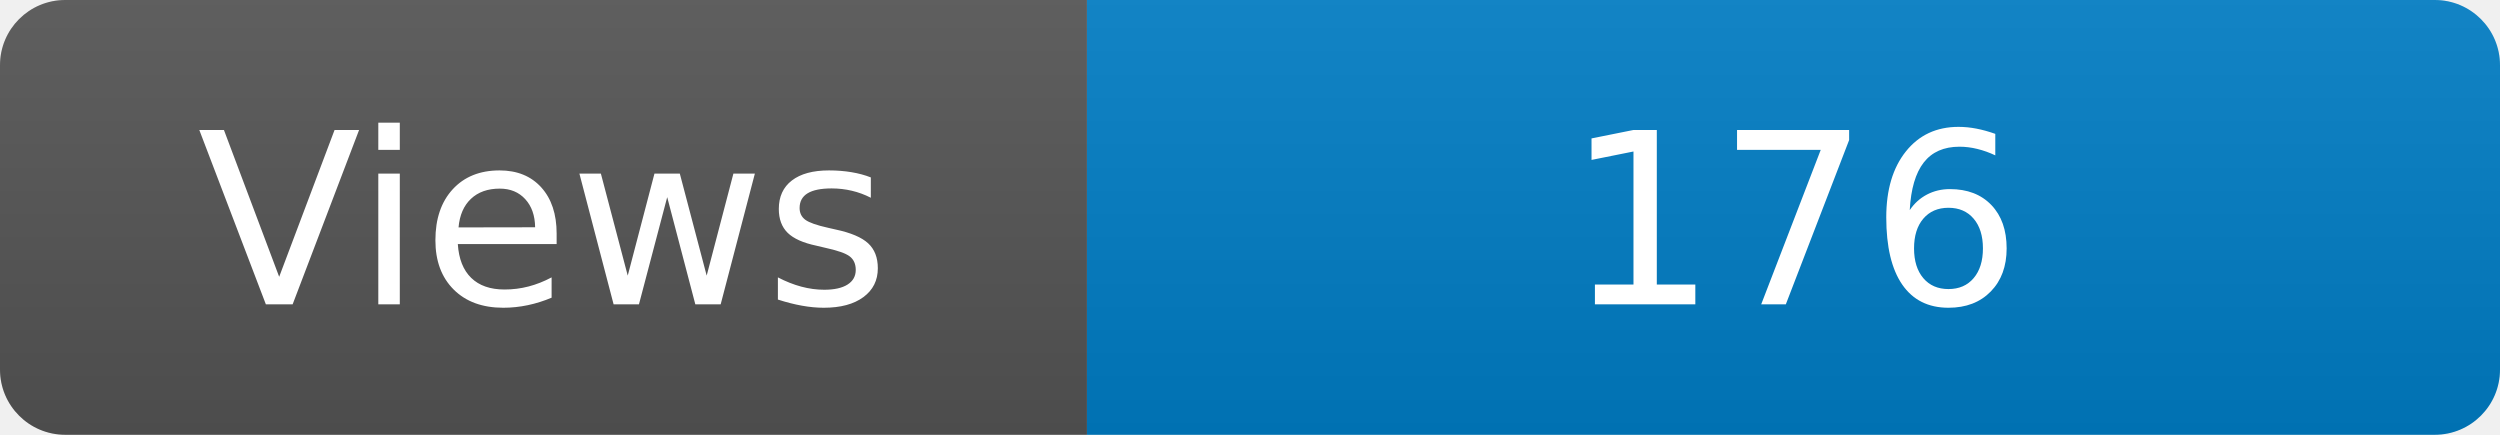
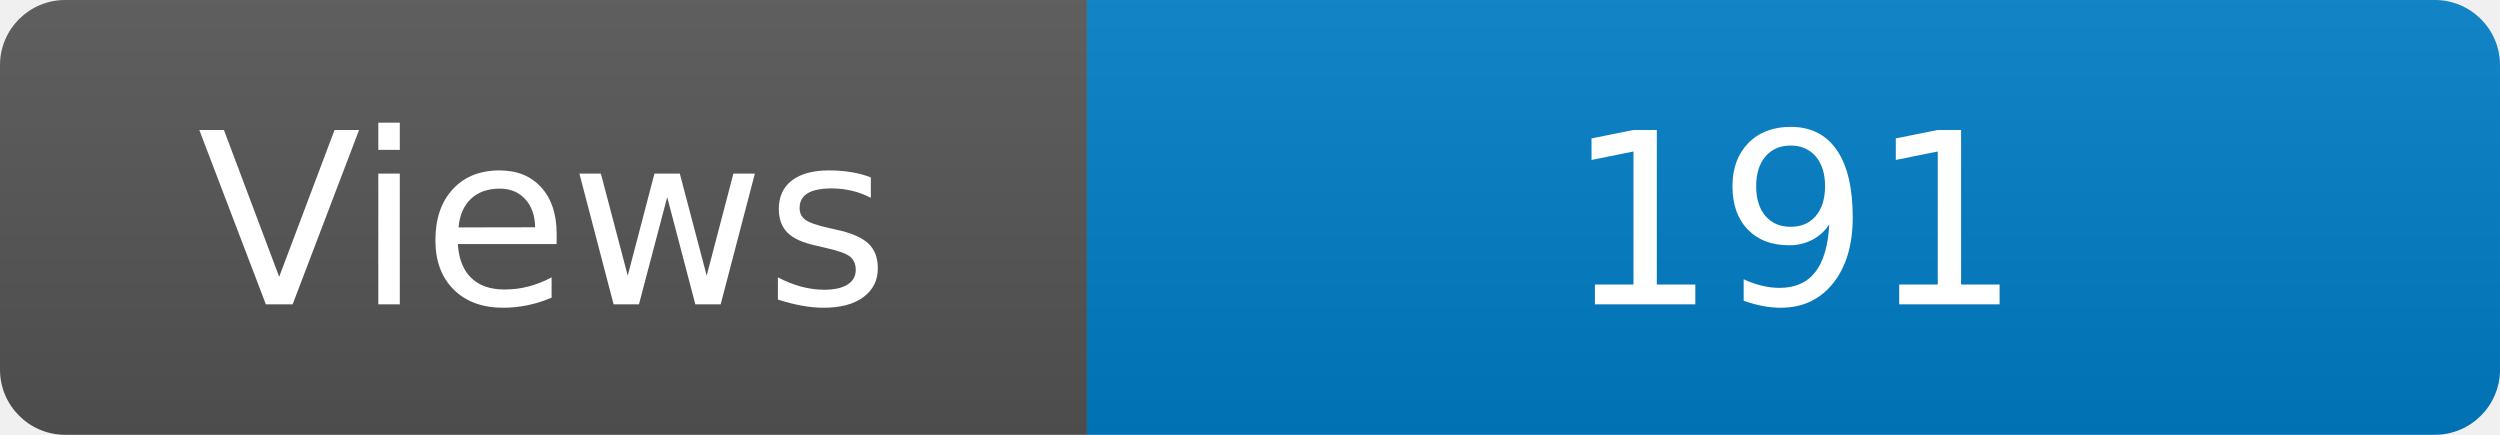
<svg xmlns="http://www.w3.org/2000/svg" width="115" height="20" role="img" aria-label="Maintained?: yes">
  <linearGradient id="s" x2="0" y2="100%">
    <stop offset="0" stop-color="#bbb" stop-opacity=".1" />
    <stop offset="1" stop-opacity=".1" />
  </linearGradient>
  <clipPath id="r">
    <rect width="115" height="20" rx="3" fill="#fff" />
  </clipPath>
  <g clip-path="url(#r)">
    <rect width="50" height="20" fill="#555" />
    <rect x="50" width="160" height="20" fill="#007ec6" />
    <rect width="115" height="20" fill="url(#s)" />
  </g>
  <g fill="#fff" text-anchor="middle" font-family="Verdana,Geneva,DejaVu Sans,sans-serif" font-size="110">
    <text x="250" y="140" transform="scale(.1)" fill="#fff">Views</text>
-     <text x="825" y="140" transform="scale(.1)" fill="#fff">176</text>
+     <text x="825" y="140" transform="scale(.1)" fill="#fff">191</text>
  </g>
</svg>
